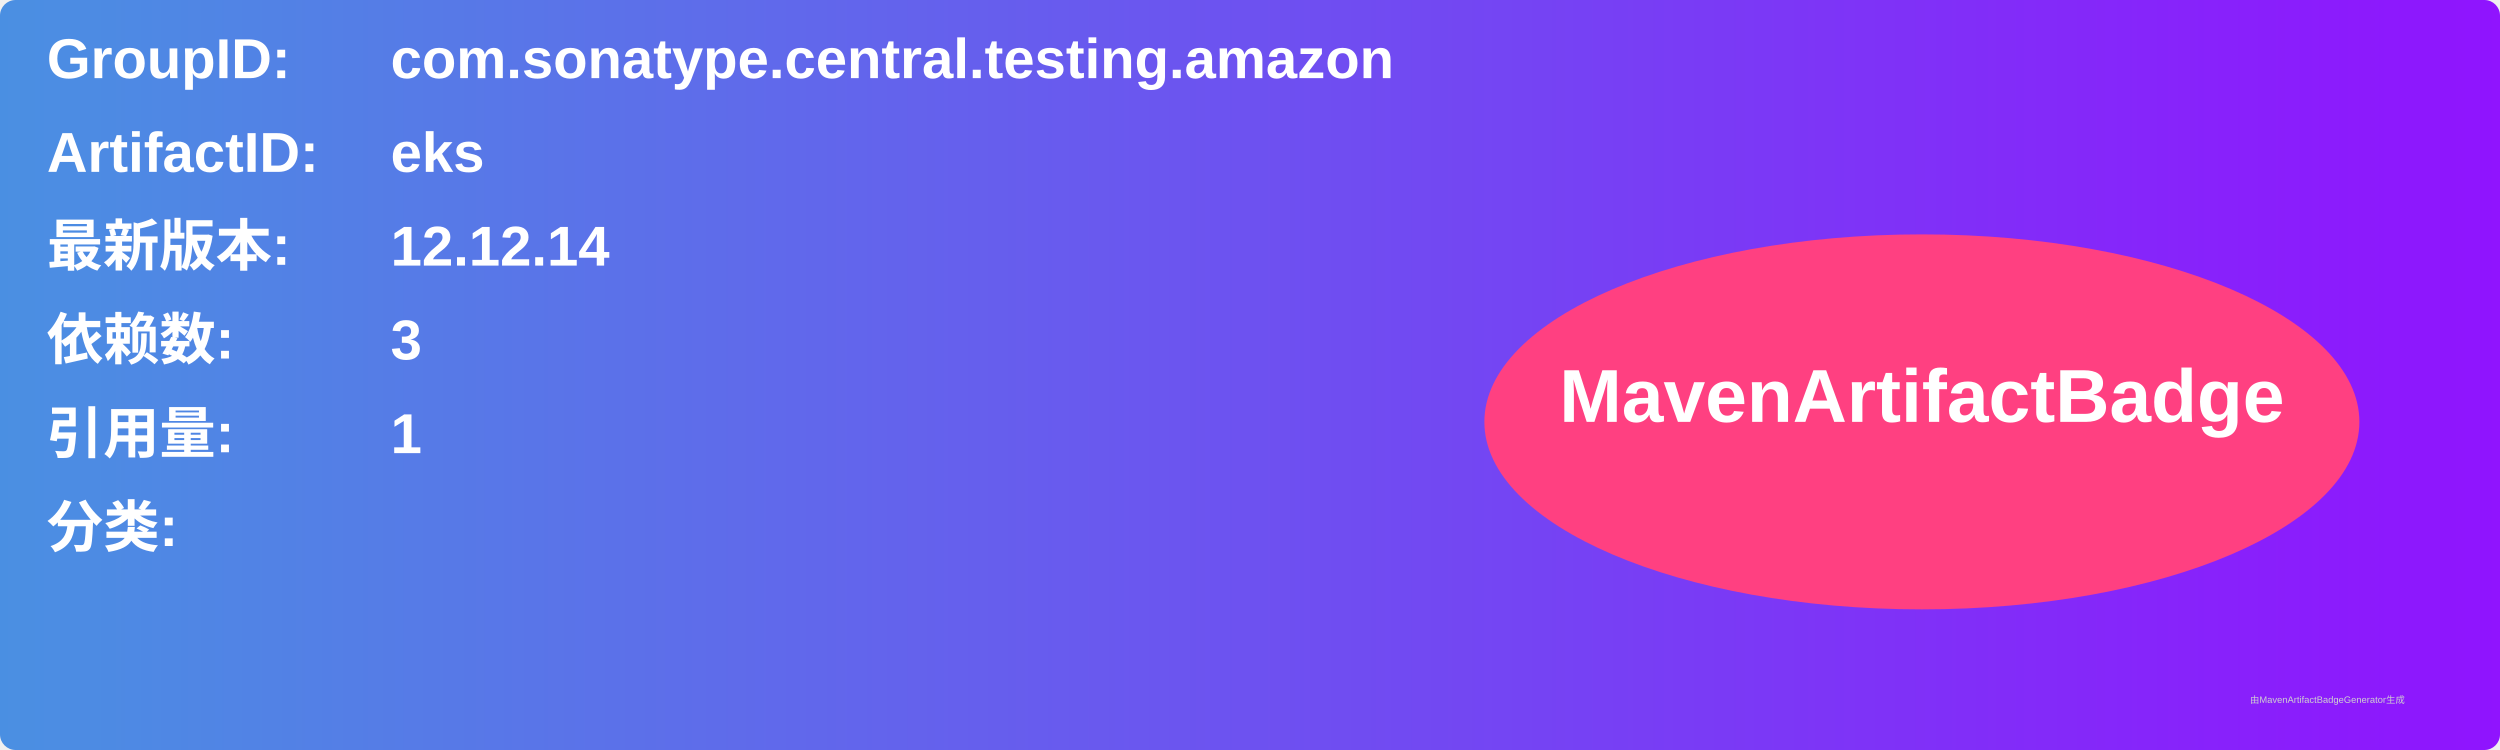
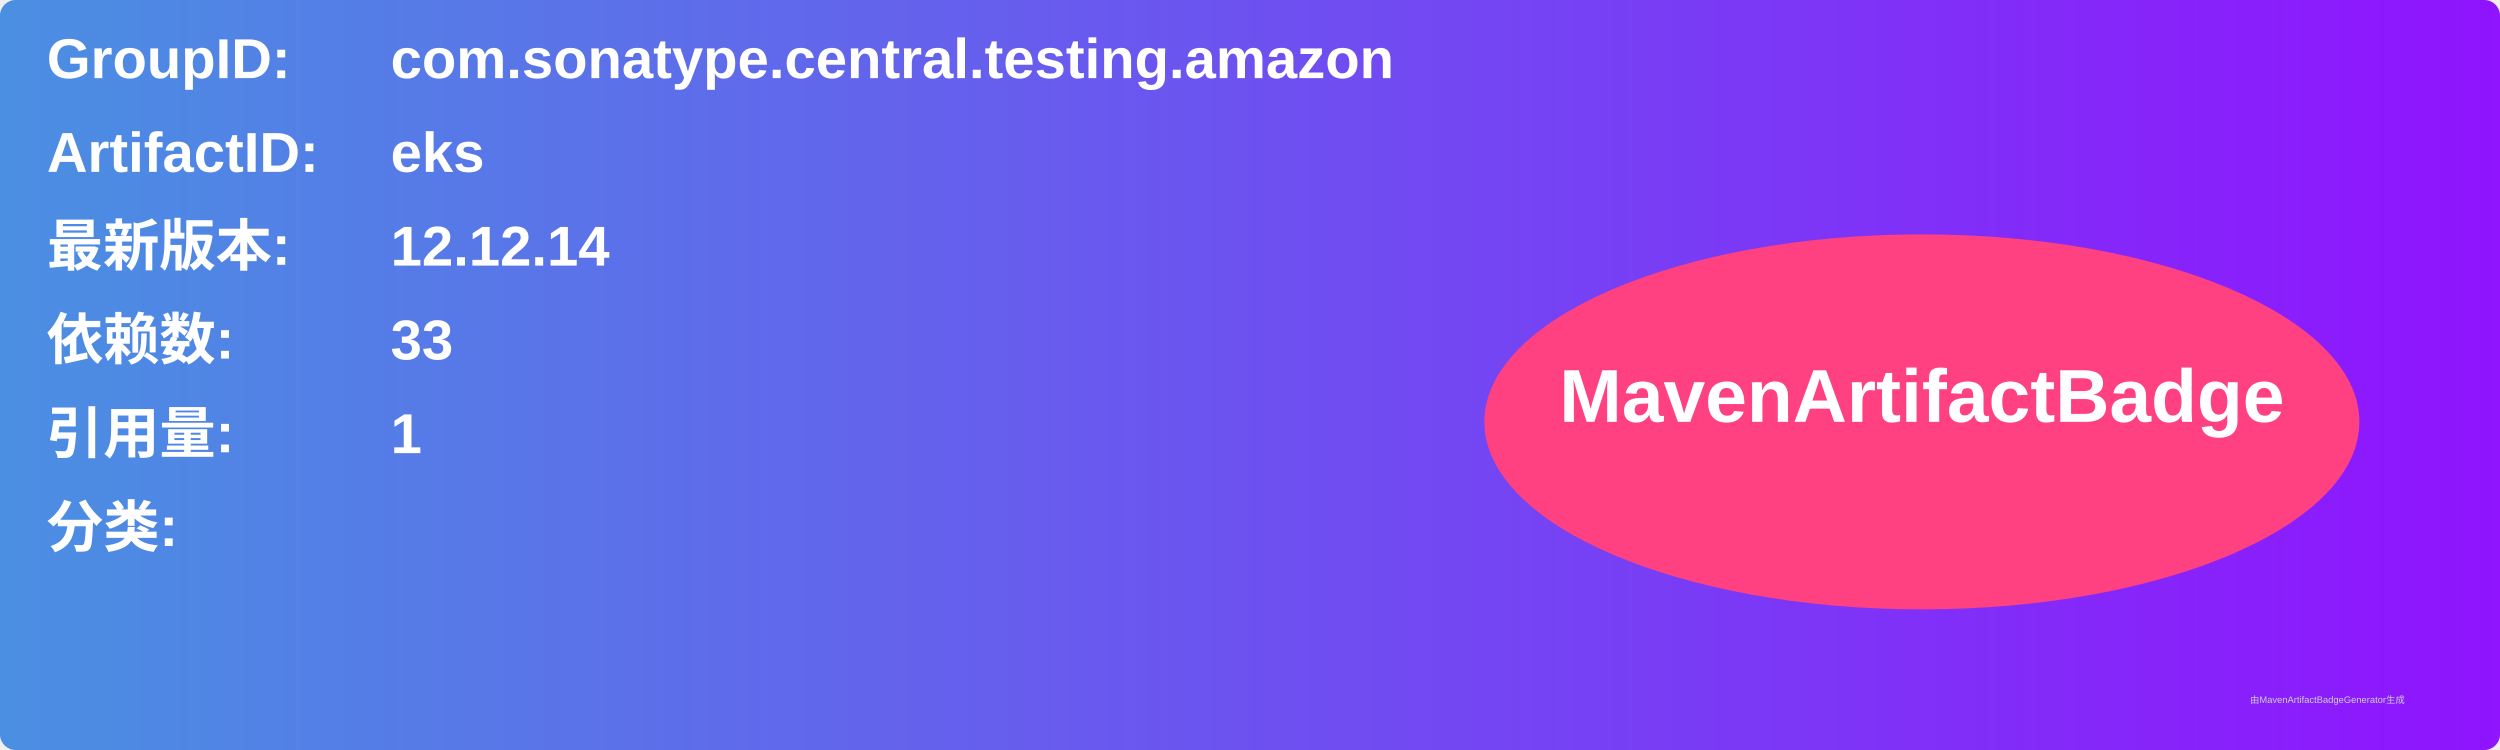
<svg xmlns="http://www.w3.org/2000/svg" width="800" height="240" viewBox="0 0 800 240">
  <linearGradient id="grad" x1="0%" y1="0%" x2="100%" y2="0%">
    <stop offset="0%" stop-color="#4a90e2" />
    <stop offset="100%" stop-color="#9013fe" />
  </linearGradient>
  <rect width="100%" height="100%" rx="5" ry="5" fill="url(#grad)" />
  <g transform="translate(15, 15)">
    <text x="0" y="10" font-family="Arial" font-size="18" fill="white" font-weight="bold" width="260">GroupID:</text>
    <text x="110" y="10" font-family="Arial" font-size="18" fill="white" font-weight="bold" width="460">com.sonatype.central.testing.amazon</text>
    <text x="0" y="40" font-family="Arial" font-size="18" fill="white" font-weight="bold" width="260">ArtifactID:</text>
    <text x="110" y="40" font-family="Arial" font-size="18" fill="white" font-weight="bold" width="460">eks</text>
    <text x="0" y="70" font-family="Arial" font-size="18" fill="white" font-weight="bold">最新版本:</text>
    <text x="110" y="70" font-family="Arial" font-size="18" fill="white" font-weight="bold">
      <tspan font-weight="bold">12.12.14</tspan>
    </text>
    <text x="0" y="100" font-family="Arial" font-size="18" fill="white" font-weight="bold">依赖数: </text>
    <text x="110" y="100" font-family="Arial" font-size="18" fill="white">
-       <tspan font-weight="bold">3</tspan>
+       <tspan font-weight="bold">33</tspan>
    </text>
    <text x="0" y="130" font-family="Arial" font-size="18" fill="white" font-weight="bold">引用量: </text>
    <text x="110" y="130" font-family="Arial" font-size="18" fill="white">
      <tspan font-weight="bold">1</tspan>
    </text>
    <text x="0" y="160" font-family="Arial" font-size="18" fill="white" font-weight="bold">分类:</text>
    <text x="10" y="190" font-family="Arial" font-size="10" fill="white">
      <tspan font-weight="bold" />
    </text>
    <ellipse cx="600" cy="120" rx="140" ry="60" fill="#ff4081" />
    <text x="600" y="120" text-anchor="middle" font-family="Arial" font-size="24" fill="white" font-weight="bold">MavenArtifactBadge</text>
  </g>
  <text x="720" y="225" font-family="Arial" font-size="3" fill="#d0d0d0">由MavenArtifactBadgeGenerator生成</text>
</svg>
